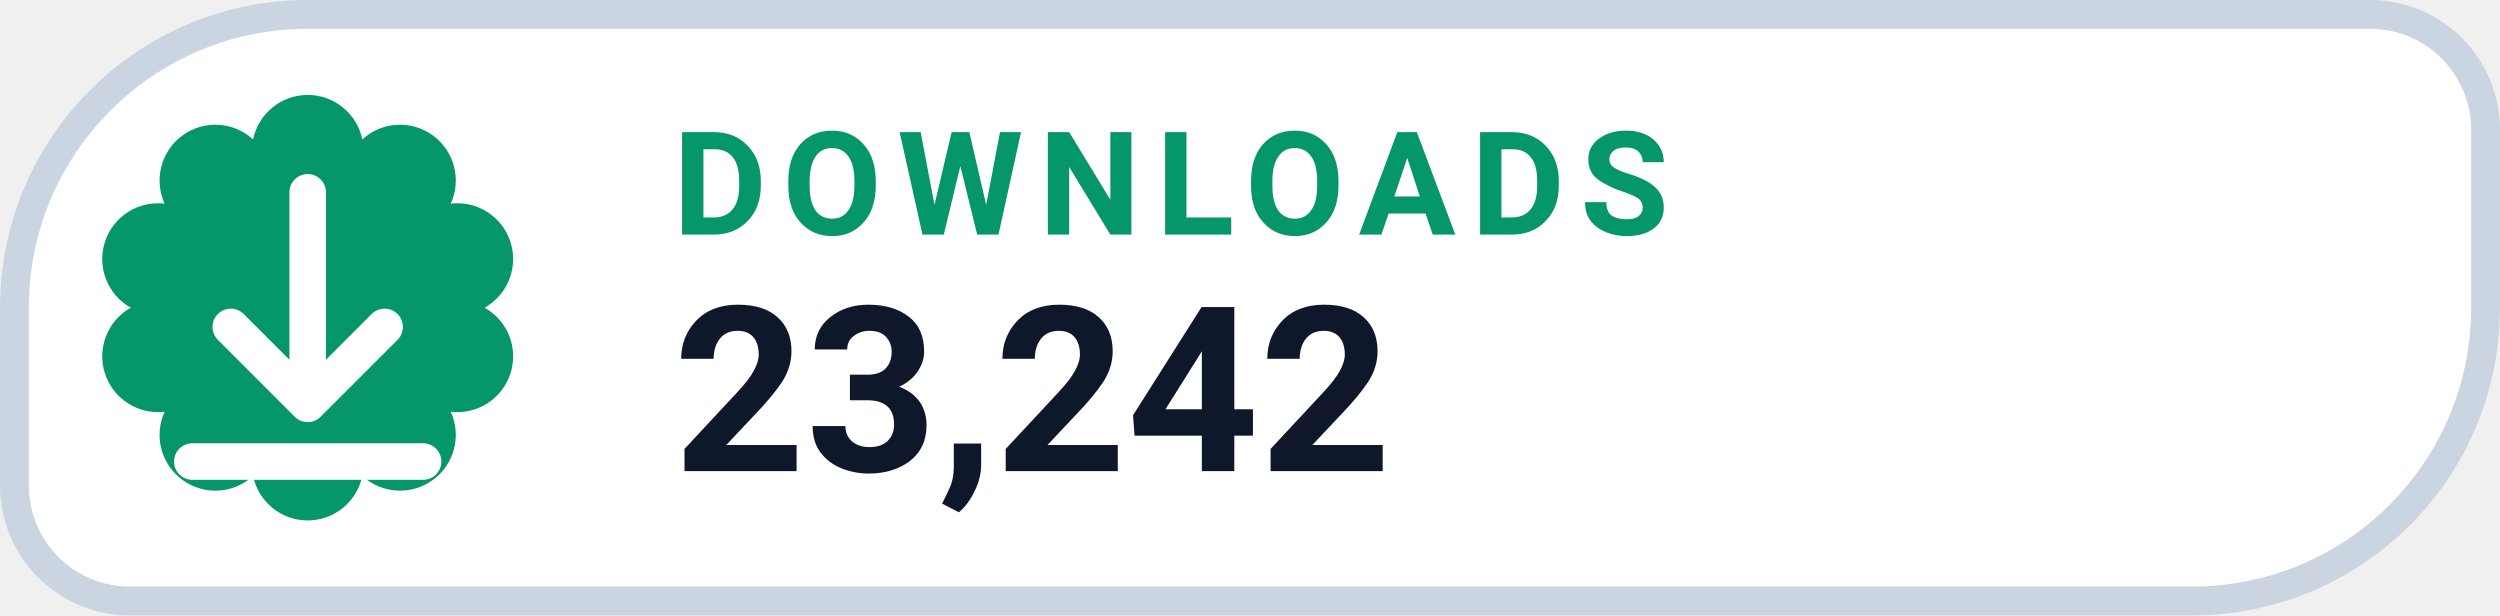
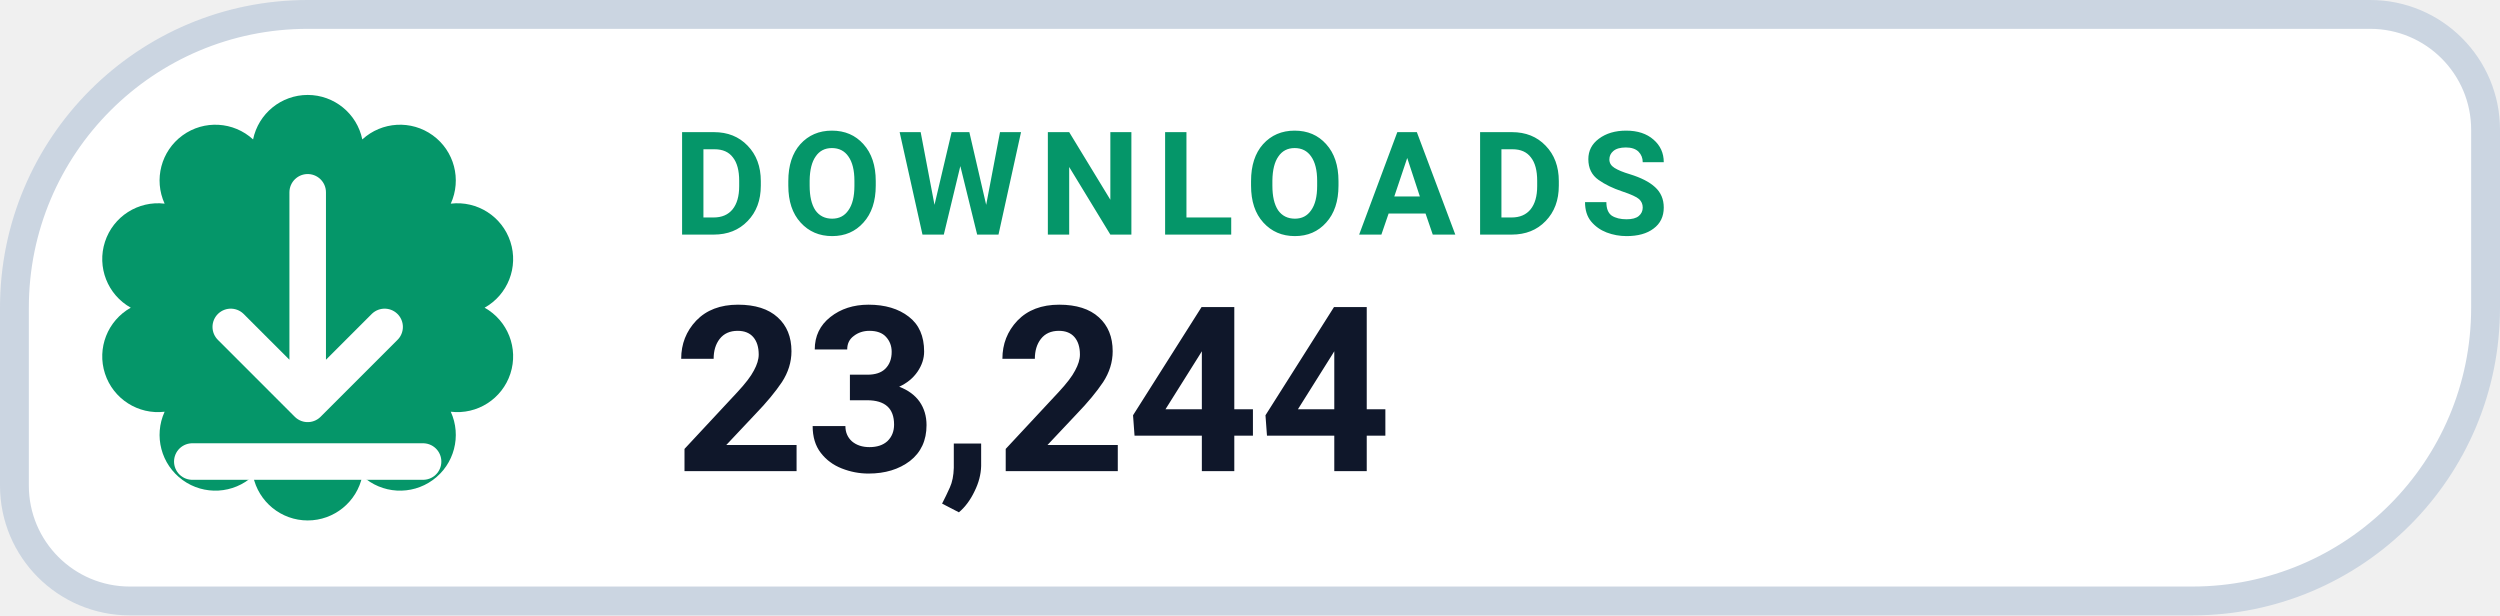
- <svg xmlns="http://www.w3.org/2000/svg" width="130" height="32" viewBox="0 0 130 32" role="img" aria-label="DOWNLOADS 23,242">
+ <svg xmlns="http://www.w3.org/2000/svg" width="130" height="32" viewBox="0 0 130 32" role="img" aria-label="DOWNLOADS 23,244">
  <path d="M 16.00 0.75 H 123.25 A 6.00 6.00 0 0 1 129.25 6.75 V 16.00 A 15.25 15.25 0 0 1 114.00 31.25 H 6.75 A 6.00 6.00 0 0 1 0.75 25.25 V 16.00 A 15.25 15.25 0 0 1 16.00 0.75 Z" fill="#FFFFFF" stroke="#CBD5E1" stroke-width="1.5" />
  <path d="M 13.16 7.25 A 2.90 2.90 0 0 1 18.84 7.25 A 2.90 2.90 0 0 1 23.44 10.59 A 2.90 2.90 0 0 1 25.20 16.00 A 2.90 2.90 0 0 1 23.44 21.41 A 2.90 2.90 0 0 1 18.84 24.75 A 2.90 2.90 0 0 1 13.16 24.75 A 2.90 2.90 0 0 1 8.56 21.41 A 2.90 2.90 0 0 1 6.80 16.00 A 2.90 2.90 0 0 1 8.56 10.59 A 2.90 2.90 0 0 1 13.16 7.25 Z" fill="#059669" />
  <g transform="translate(16 16)" style="color:#FFFFFF;">
    <path d="M0 -6 v11 m0 0 l4 -4 m-4 4 l-4 -4 M-6 8 h12" fill="none" stroke="currentColor" stroke-width="1.9" stroke-linecap="round" stroke-linejoin="round" />
  </g>
  <text x="35" y="12.2" fill="#059669" font-family="-apple-system,BlinkMacSystemFont,'Segoe UI',Roboto,Helvetica,Arial,sans-serif" font-size="7.5" font-weight="700" letter-spacing=".8">DOWNLOADS</text>
-   <text x="35" y="24.5" fill="#0F172A" font-family="-apple-system,BlinkMacSystemFont,'Segoe UI',Roboto,Helvetica,Arial,sans-serif" font-size="12" font-weight="750">23,242</text>
+   <text x="35" y="24.5" fill="#0F172A" font-family="-apple-system,BlinkMacSystemFont,'Segoe UI',Roboto,Helvetica,Arial,sans-serif" font-size="12" font-weight="750">23,244</text>
</svg>
